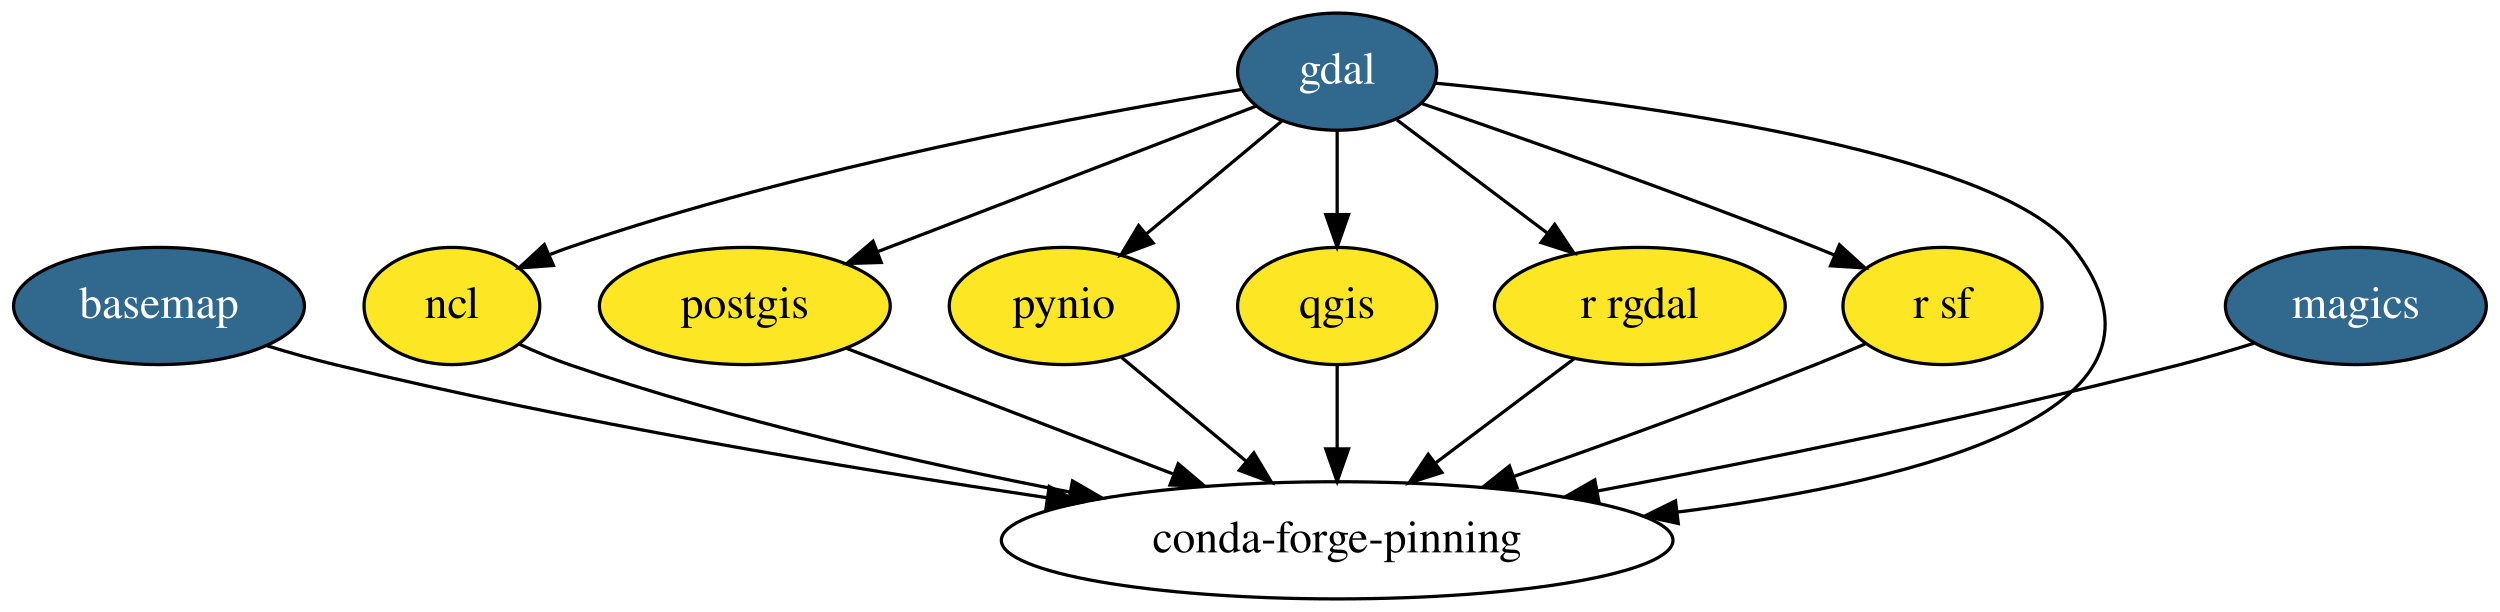
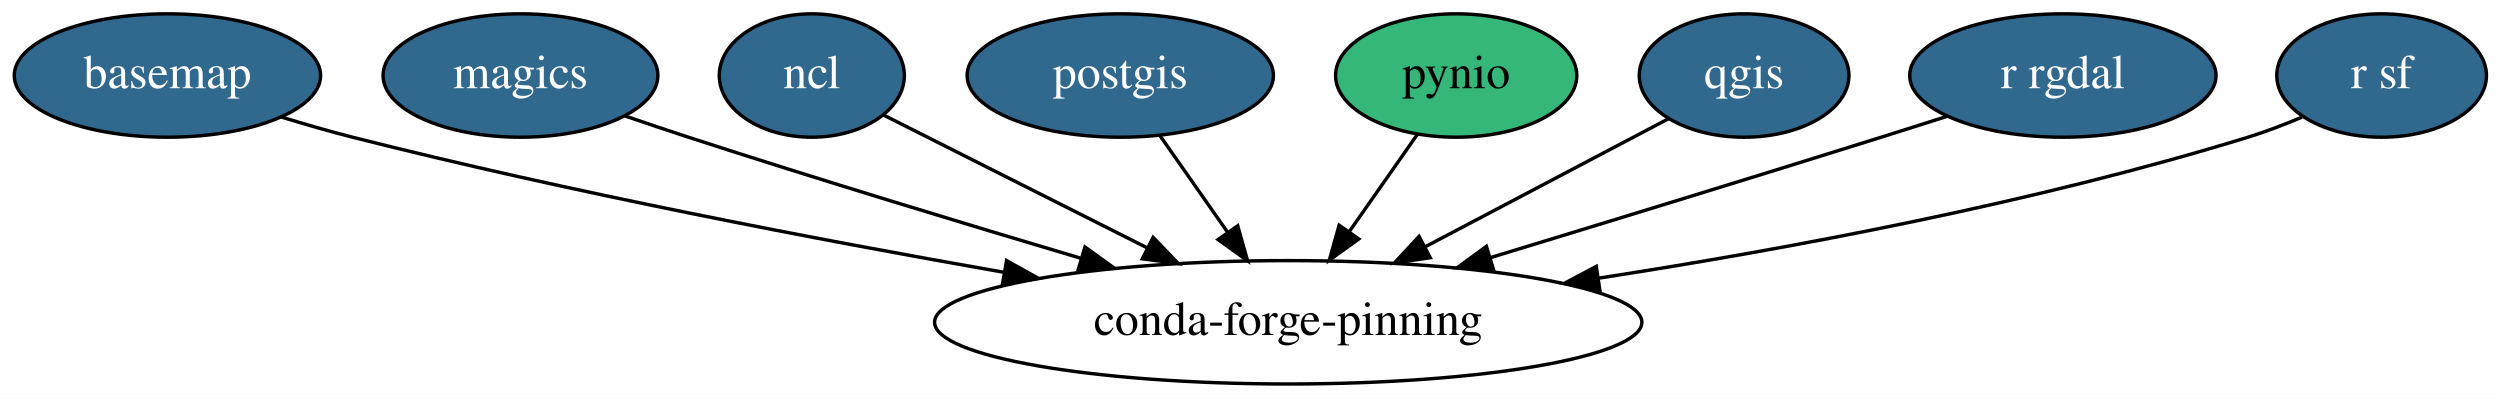
- <svg xmlns="http://www.w3.org/2000/svg" xmlns:xlink="http://www.w3.org/1999/xlink" width="768pt" height="188pt" viewBox="0.00 0.00 768.14 188.00">
-   <g id="graph0" class="graph" transform="scale(1 1) rotate(0) translate(4 184)">
-     <polygon fill="white" stroke="transparent" points="-4,4 -4,-184 764.14,-184 764.14,4 -4,4" />
+ <svg xmlns="http://www.w3.org/2000/svg" xmlns:xlink="http://www.w3.org/1999/xlink" width="729pt" height="116pt" viewBox="0.00 0.00 729.39 116.00">
+   <g id="graph0" class="graph" transform="scale(1 1) rotate(0) translate(4 112)">
+     <polygon fill="white" stroke="transparent" points="-4,4 -4,-112 725.39,-112 725.39,4 -4,4" />
    <g id="node1" class="node">
      <g id="a_node1">
        <a xlink:href="https://github.com/conda-forge/basemap-feedstock/pull/60" xlink:title="basemap">
          <ellipse fill="#31688e" stroke="black" cx="44.85" cy="-90" rx="44.69" ry="18" />
          <text text-anchor="middle" x="44.85" y="-86.3" font-family="Times,serif" font-size="14.00" fill="white">basemap</text>
        </a>
      </g>
    </g>
-     <g id="node10" class="node">
-       <ellipse fill="none" stroke="black" cx="406.85" cy="-18" rx="103.18" ry="18" />
-       <text text-anchor="middle" x="406.85" y="-14.3" font-family="Times,serif" font-size="14.00">conda-forge-pinning</text>
+     <g id="node9" class="node">
+       <ellipse fill="none" stroke="black" cx="371.85" cy="-18" rx="103.18" ry="18" />
+       <text text-anchor="middle" x="371.85" y="-14.3" font-family="Times,serif" font-size="14.00">conda-forge-pinning</text>
    </g>
    <g id="edge1" class="edge">
-       <path fill="none" stroke="black" d="M78.06,-77.77C84.89,-75.68 92.06,-73.64 98.85,-72 171.78,-54.33 255.8,-40.28 317.64,-31.1" />
-       <polygon fill="black" stroke="black" points="318.38,-34.53 327.76,-29.62 317.36,-27.61 318.38,-34.53" />
+       <path fill="none" stroke="black" d="M78.09,-77.89C84.92,-75.79 92.08,-73.72 98.85,-72 162.07,-55.97 234.59,-42.1 288.99,-32.57" />
+       <polygon fill="black" stroke="black" points="289.67,-36 298.93,-30.84 288.47,-29.11 289.67,-36" />
    </g>
    <g id="node2" class="node">
      <g id="a_node2">
-         <a xlink:href="https://github.com/conda-forge/gdal-feedstock/pull/374" xlink:title="gdal">
-           <ellipse fill="#31688e" stroke="black" cx="406.85" cy="-162" rx="30.59" ry="18" />
-           <text text-anchor="middle" x="406.85" y="-158.3" font-family="Times,serif" font-size="14.00" fill="white">gdal</text>
+         <a xlink:href="https://github.com/conda-forge/magics-feedstock/pull/69" xlink:title="magics">
+           <ellipse fill="#31688e" stroke="black" cx="147.85" cy="-90" rx="40.09" ry="18" />
+           <text text-anchor="middle" x="147.85" y="-86.3" font-family="Times,serif" font-size="14.00" fill="white">magics</text>
        </a>
      </g>
    </g>
-     <g id="node4" class="node">
-       <ellipse fill="#fde725" stroke="black" cx="134.85" cy="-90" rx="27" ry="18" />
-       <text text-anchor="middle" x="134.85" y="-86.3" font-family="Times,serif" font-size="14.00">ncl</text>
-     </g>
    <g id="edge2" class="edge">
-       <path fill="none" stroke="black" d="M377.58,-156.56C332.4,-149.24 243.32,-132.91 170.85,-108 168.93,-107.34 166.99,-106.61 165.04,-105.84" />
-       <polygon fill="black" stroke="black" points="166.03,-102.45 155.46,-101.69 163.25,-108.87 166.03,-102.45" />
-     </g>
-     <g id="node5" class="node">
-       <ellipse fill="#fde725" stroke="black" cx="224.85" cy="-90" rx="44.69" ry="18" />
-       <text text-anchor="middle" x="224.85" y="-86.3" font-family="Times,serif" font-size="14.00">postgis</text>
-     </g>
-     <g id="edge3" class="edge">
-       <path fill="none" stroke="black" d="M381.92,-151.41C352.02,-139.91 301.47,-120.47 265.81,-106.75" />
-       <polygon fill="black" stroke="black" points="266.76,-103.37 256.17,-103.05 264.25,-109.9 266.76,-103.37" />
-     </g>
-     <g id="node6" class="node">
-       <ellipse fill="#fde725" stroke="black" cx="322.85" cy="-90" rx="35.19" ry="18" />
-       <text text-anchor="middle" x="322.85" y="-86.3" font-family="Times,serif" font-size="14.00">pynio</text>
-     </g>
-     <g id="edge4" class="edge">
-       <path fill="none" stroke="black" d="M389.85,-146.83C377.94,-136.91 361.81,-123.47 348.36,-112.26" />
-       <polygon fill="black" stroke="black" points="350.32,-109.34 340.4,-105.63 345.84,-114.72 350.32,-109.34" />
-     </g>
-     <g id="node7" class="node">
-       <ellipse fill="#fde725" stroke="black" cx="406.85" cy="-90" rx="30.59" ry="18" />
-       <text text-anchor="middle" x="406.85" y="-86.3" font-family="Times,serif" font-size="14.00">qgis</text>
-     </g>
-     <g id="edge5" class="edge">
-       <path fill="none" stroke="black" d="M406.85,-143.7C406.85,-135.98 406.85,-126.71 406.85,-118.11" />
-       <polygon fill="black" stroke="black" points="410.35,-118.1 406.85,-108.1 403.35,-118.1 410.35,-118.1" />
-     </g>
-     <g id="node8" class="node">
-       <ellipse fill="#fde725" stroke="black" cx="499.85" cy="-90" rx="44.69" ry="18" />
-       <text text-anchor="middle" x="499.85" y="-86.3" font-family="Times,serif" font-size="14.00">r rgdal</text>
-     </g>
-     <g id="edge6" class="edge">
-       <path fill="none" stroke="black" d="M425.22,-147.17C438.44,-137.22 456.52,-123.61 471.57,-112.28" />
-       <polygon fill="black" stroke="black" points="473.69,-115.07 479.57,-106.26 469.48,-109.48 473.69,-115.07" />
-     </g>
-     <g id="node9" class="node">
-       <ellipse fill="#fde725" stroke="black" cx="592.85" cy="-90" rx="30.59" ry="18" />
-       <text text-anchor="middle" x="592.85" y="-86.3" font-family="Times,serif" font-size="14.00">r sf</text>
-     </g>
-     <g id="edge7" class="edge">
-       <path fill="none" stroke="black" d="M432.79,-152.22C462.32,-142.09 511.87,-124.69 553.85,-108 555.7,-107.26 557.6,-106.49 559.5,-105.7" />
-       <polygon fill="black" stroke="black" points="561.18,-108.8 569.02,-101.68 558.45,-102.35 561.18,-108.8" />
-     </g>
-     <g id="edge8" class="edge">
-       <path fill="none" stroke="black" d="M437.22,-158.45C493.1,-153.05 608.75,-138.4 632.85,-108 672.08,-58.5 588.04,-36.46 511.55,-26.69" />
-       <polygon fill="black" stroke="black" points="511.66,-23.17 501.31,-25.44 510.81,-30.12 511.66,-23.17" />
+       <path fill="none" stroke="black" d="M178.36,-78.2C184.47,-76.1 190.85,-73.95 196.85,-72 234.77,-59.68 277.6,-46.7 311.4,-36.66" />
+       <polygon fill="black" stroke="black" points="312.54,-39.97 321.14,-33.78 310.55,-33.26 312.54,-39.97" />
    </g>
    <g id="node3" class="node">
      <g id="a_node3">
-         <a xlink:href="https://github.com/conda-forge/magics-feedstock/pull/69" xlink:title="magics">
-           <ellipse fill="#31688e" stroke="black" cx="719.85" cy="-90" rx="40.09" ry="18" />
-           <text text-anchor="middle" x="719.85" y="-86.3" font-family="Times,serif" font-size="14.00" fill="white">magics</text>
+         <a xlink:href="https://github.com/conda-forge/ncl-feedstock/pull/77" xlink:title="ncl">
+           <ellipse fill="#31688e" stroke="black" cx="232.85" cy="-90" rx="27" ry="18" />
+           <text text-anchor="middle" x="232.85" y="-86.3" font-family="Times,serif" font-size="14.00" fill="white">ncl</text>
        </a>
      </g>
    </g>
-     <g id="edge9" class="edge">
-       <path fill="none" stroke="black" d="M688.59,-78.56C681.18,-76.25 673.27,-73.92 665.85,-72 606.38,-56.6 538.31,-42.82 486.88,-33.17" />
-       <polygon fill="black" stroke="black" points="487.3,-29.69 476.82,-31.3 486.01,-36.57 487.3,-29.69" />
+     <g id="edge3" class="edge">
+       <path fill="none" stroke="black" d="M253.66,-78.52C273.96,-68.3 305.4,-52.46 330.75,-39.69" />
+       <polygon fill="black" stroke="black" points="332.43,-42.77 339.79,-35.14 329.28,-36.52 332.43,-42.77" />
    </g>
-     <g id="edge10" class="edge">
-       <path fill="none" stroke="black" d="M155.46,-78.31C160.41,-76.02 165.75,-73.75 170.85,-72 220.89,-54.8 278.84,-41.69 324.8,-32.82" />
-       <polygon fill="black" stroke="black" points="325.54,-36.24 334.71,-30.93 324.23,-29.36 325.54,-36.24" />
+     <g id="node4" class="node">
+       <g id="a_node4">
+         <a xlink:href="https://github.com/conda-forge/postgis-feedstock/pull/42" xlink:title="postgis">
+           <ellipse fill="#31688e" stroke="black" cx="322.85" cy="-90" rx="44.69" ry="18" />
+           <text text-anchor="middle" x="322.85" y="-86.3" font-family="Times,serif" font-size="14.00" fill="white">postgis</text>
+         </a>
+       </g>
    </g>
-     <g id="edge11" class="edge">
-       <path fill="none" stroke="black" d="M256.13,-76.97C283.67,-66.37 324.28,-50.76 356.4,-38.4" />
-       <polygon fill="black" stroke="black" points="358,-41.54 366.08,-34.68 355.49,-35 358,-41.54" />
+     <g id="edge4" class="edge">
+       <path fill="none" stroke="black" d="M334.46,-72.41C340.35,-63.99 347.64,-53.58 354.21,-44.2" />
+       <polygon fill="black" stroke="black" points="357.11,-46.16 359.98,-35.96 351.37,-42.14 357.11,-46.16" />
    </g>
-     <g id="edge12" class="edge">
-       <path fill="none" stroke="black" d="M340.66,-74.15C351.72,-64.94 366.18,-52.89 378.76,-42.41" />
-       <polygon fill="black" stroke="black" points="381.26,-44.88 386.7,-35.79 376.78,-39.5 381.26,-44.88" />
+     <g id="node5" class="node">
+       <ellipse fill="#35b779" stroke="black" cx="420.85" cy="-90" rx="35.19" ry="18" />
+       <text text-anchor="middle" x="420.85" y="-86.3" font-family="Times,serif" font-size="14.00">pynio</text>
    </g>
-     <g id="edge13" class="edge">
-       <path fill="none" stroke="black" d="M406.85,-71.7C406.85,-63.98 406.85,-54.71 406.85,-46.11" />
-       <polygon fill="black" stroke="black" points="410.35,-46.1 406.85,-36.1 403.35,-46.1 410.35,-46.1" />
+     <g id="edge5" class="edge">
+       <path fill="none" stroke="black" d="M409.48,-72.76C403.59,-64.35 396.27,-53.89 389.65,-44.44" />
+       <polygon fill="black" stroke="black" points="392.43,-42.31 383.83,-36.12 386.7,-46.32 392.43,-42.31" />
    </g>
-     <g id="edge14" class="edge">
-       <path fill="none" stroke="black" d="M479.67,-73.81C467.28,-64.49 451.18,-52.37 437.26,-41.9" />
-       <polygon fill="black" stroke="black" points="439.03,-38.85 428.94,-35.63 434.82,-44.44 439.03,-38.85" />
+     <g id="node6" class="node">
+       <g id="a_node6">
+         <a xlink:href="https://github.com/conda-forge/qgis-feedstock/pull/121" xlink:title="qgis">
+           <ellipse fill="#31688e" stroke="black" cx="504.85" cy="-90" rx="30.59" ry="18" />
+           <text text-anchor="middle" x="504.85" y="-86.3" font-family="Times,serif" font-size="14.00" fill="white">qgis</text>
+         </a>
+       </g>
    </g>
-     <g id="edge15" class="edge">
-       <path fill="none" stroke="black" d="M569.02,-78.32C564.03,-76.17 558.79,-73.97 553.85,-72 523.4,-59.89 488.97,-47.41 461.09,-37.61" />
-       <polygon fill="black" stroke="black" points="462.11,-34.26 451.51,-34.26 459.8,-40.86 462.11,-34.26" />
+     <g id="edge6" class="edge">
+       <path fill="none" stroke="black" d="M482.88,-77.44C463.6,-67.29 435.08,-52.28 411.77,-40.01" />
+       <polygon fill="black" stroke="black" points="413.28,-36.85 402.8,-35.29 410.02,-43.05 413.28,-36.85" />
+     </g>
+     <g id="node7" class="node">
+       <g id="a_node7">
+         <a xlink:href="https://github.com/conda-forge/r-rgdal-feedstock/pull/36" xlink:title="r rgdal">
+           <ellipse fill="#31688e" stroke="black" cx="597.85" cy="-90" rx="44.69" ry="18" />
+           <text text-anchor="middle" x="597.85" y="-86.3" font-family="Times,serif" font-size="14.00" fill="white">r rgdal</text>
+         </a>
+       </g>
+     </g>
+     <g id="edge7" class="edge">
+       <path fill="none" stroke="black" d="M563.94,-78.05C557.6,-76.02 551.02,-73.94 544.85,-72 506.93,-60.11 464.23,-47.03 430.75,-36.84" />
+       <polygon fill="black" stroke="black" points="431.7,-33.47 421.12,-33.91 429.66,-40.16 431.7,-33.47" />
+     </g>
+     <g id="node8" class="node">
+       <g id="a_node8">
+         <a xlink:href="https://github.com/conda-forge/r-sf-feedstock/pull/34" xlink:title="r sf">
+           <ellipse fill="#31688e" stroke="black" cx="690.85" cy="-90" rx="30.59" ry="18" />
+           <text text-anchor="middle" x="690.85" y="-86.3" font-family="Times,serif" font-size="14.00" fill="white">r sf</text>
+         </a>
+       </g>
+     </g>
+     <g id="edge8" class="edge">
+       <path fill="none" stroke="black" d="M667.66,-77.88C662.53,-75.71 657.07,-73.61 651.85,-72 589.87,-52.89 517.94,-39.46 462.51,-30.89" />
+       <polygon fill="black" stroke="black" points="462.77,-27.39 452.36,-29.35 461.72,-34.31 462.77,-27.39" />
    </g>
  </g>
</svg>
